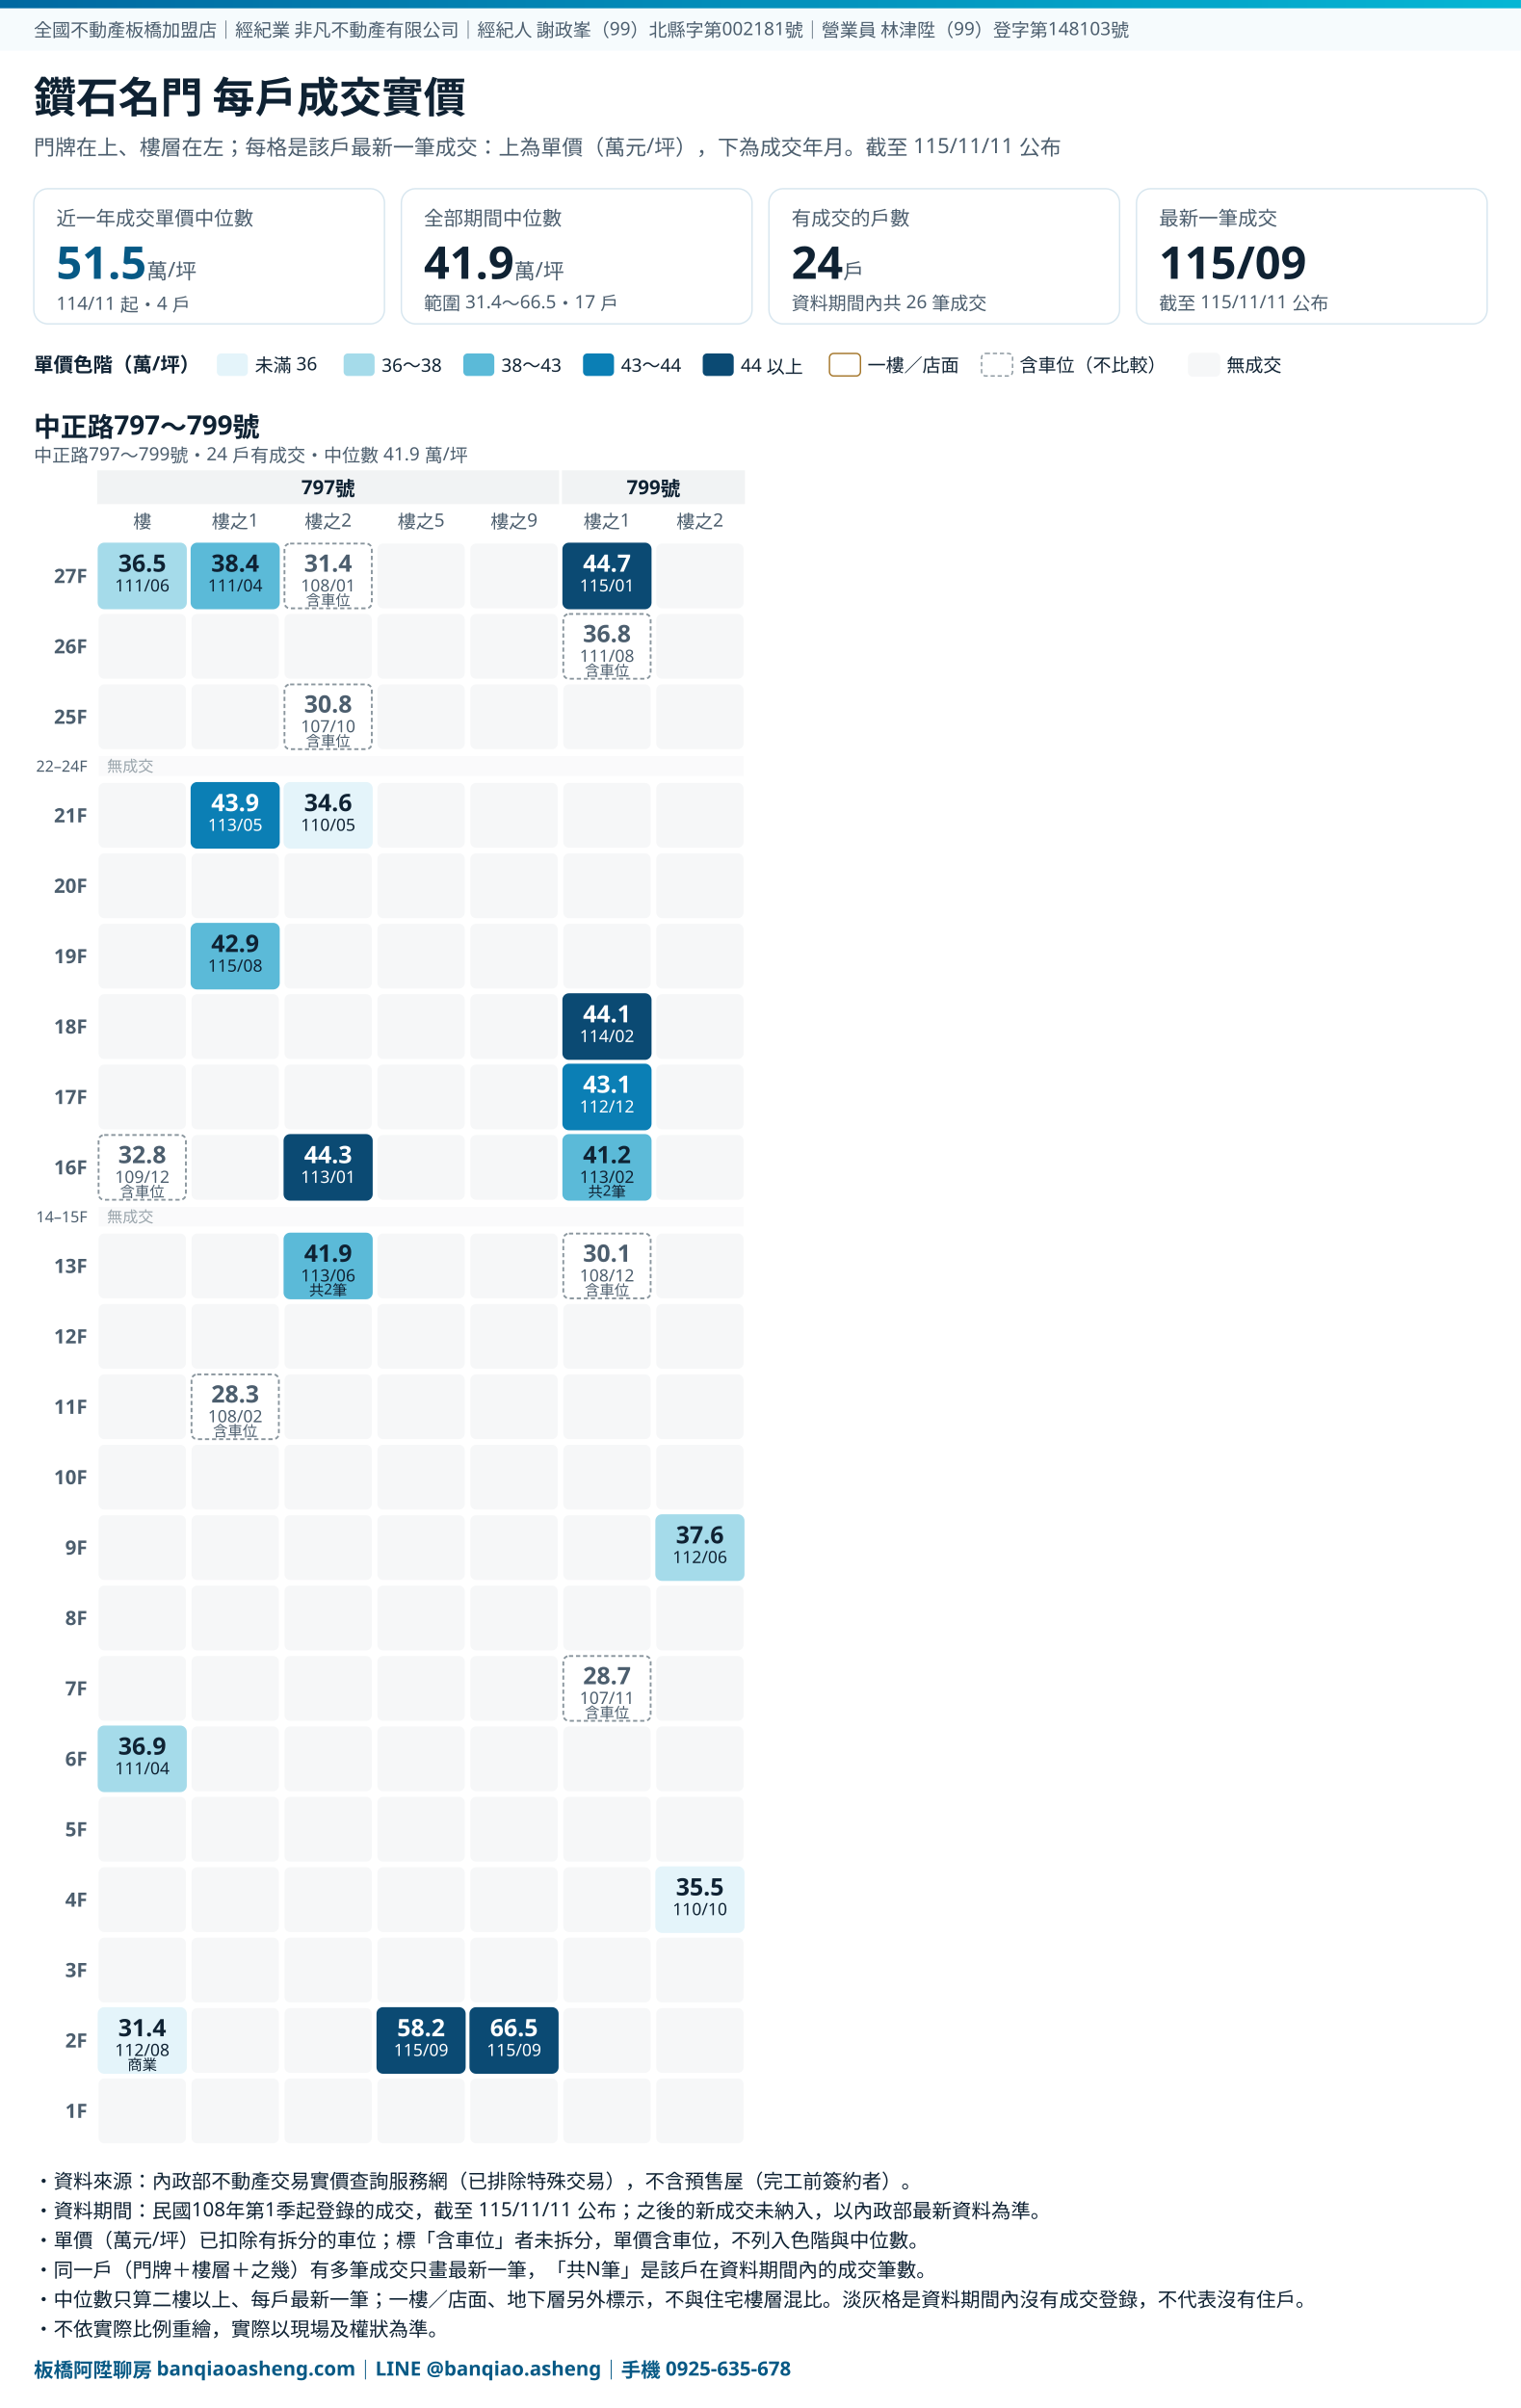
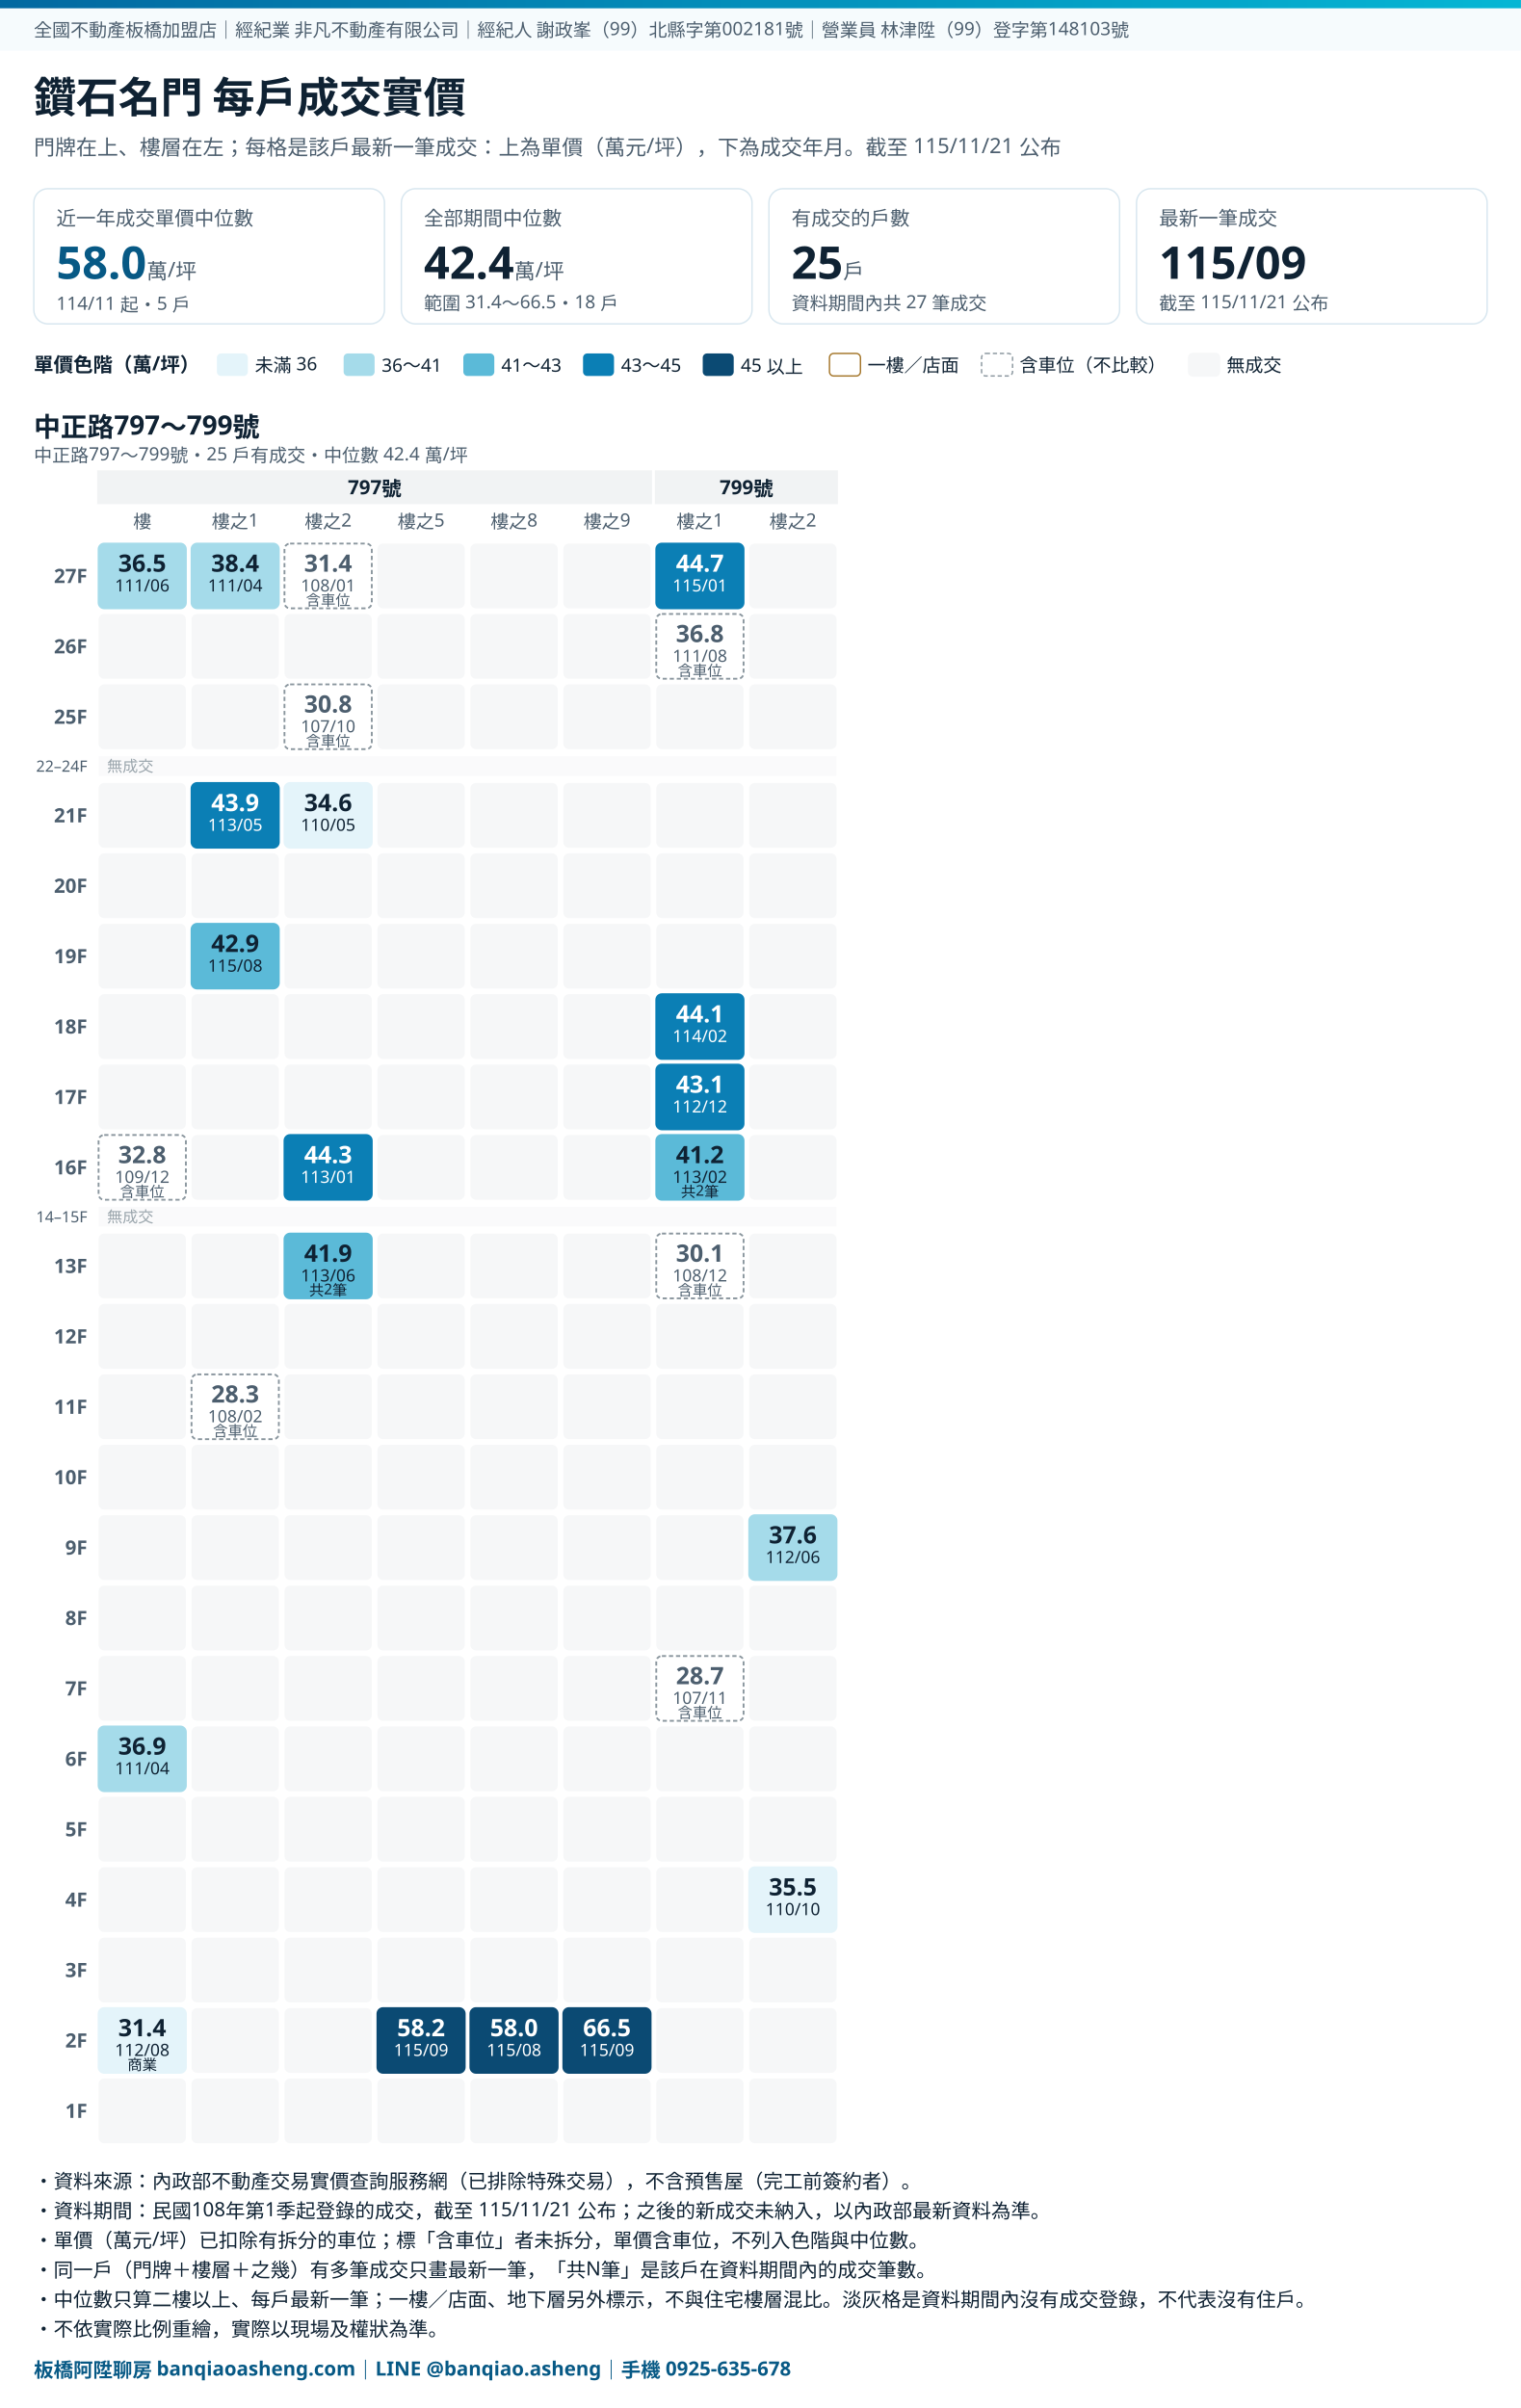
<svg xmlns="http://www.w3.org/2000/svg" viewBox="0 0 1080 1710" preserveAspectRatio="xMidYMin meet" style="width:100%;height:auto;max-width:1080px" font-family="Noto Sans TC, Microsoft JhengHei, PingFang TC, sans-serif">
  <rect width="100%" height="100%" fill="#FFFFFF" />
  <defs>
    <linearGradient id="band" x1="0" x2="1" y1="0" y2="0">
      <stop offset="0" stop-color="#0369A1" />
      <stop offset="1" stop-color="#06B6D4" />
    </linearGradient>
  </defs>
  <rect x="0" y="0" width="1080" height="6" fill="url(#band)" />
  <rect x="0" y="6" width="1080" height="30" fill="#F6FBFD" />
  <text x="24" y="26" font-size="13" fill="#4C5E6E">全國不動產板橋加盟店｜經紀業 非凡不動產有限公司｜經紀人 謝政峯（99）北縣字第002181號｜營業員 林津陞（99）登字第148103號</text>
  <text x="24" y="80" font-size="30" font-weight="700" fill="#0F2233">鑽石名門 每戶成交實價</text>
-   <text x="24" y="110" font-size="15" fill="#4C5E6E">門牌在上、樓層在左；每格是該戶最新一筆成交：上為單價（萬元/坪），下為成交年月。截至 115/11/11 公布</text>
+   <text x="24" y="110" font-size="15" fill="#4C5E6E">門牌在上、樓層在左；每格是該戶最新一筆成交：上為單價（萬元/坪），下為成交年月。截至 115/11/21 公布</text>
  <rect x="24.0" y="134" width="249.0" height="96" rx="10" fill="#FFFFFF" stroke="#D7E6EF" />
  <text x="40.0" y="160" font-size="14" fill="#4C5E6E">近一年成交單價中位數</text>
-   <text x="40.0" y="198" font-size="32" font-weight="700" fill="#075985">51.5<tspan font-size="15" font-weight="400" fill="#4C5E6E"> 萬/坪</tspan>
+   <text x="40.0" y="198" font-size="32" font-weight="700" fill="#075985">58.0<tspan font-size="15" font-weight="400" fill="#4C5E6E"> 萬/坪</tspan>
  </text>
-   <text x="40.0" y="220" font-size="13" fill="#4C5E6E">114/11 起・4 戶</text>
+   <text x="40.0" y="220" font-size="13" fill="#4C5E6E">114/11 起・5 戶</text>
  <rect x="285.0" y="134" width="249.0" height="96" rx="10" fill="#FFFFFF" stroke="#D7E6EF" />
  <text x="301.0" y="160" font-size="14" fill="#4C5E6E">全部期間中位數</text>
-   <text x="301.0" y="198" font-size="32" font-weight="700" fill="#0F2233">41.9<tspan font-size="15" font-weight="400" fill="#4C5E6E"> 萬/坪</tspan>
+   <text x="301.0" y="198" font-size="32" font-weight="700" fill="#0F2233">42.4<tspan font-size="15" font-weight="400" fill="#4C5E6E"> 萬/坪</tspan>
  </text>
-   <text x="301.0" y="220" font-size="13" fill="#4C5E6E">範圍 31.4～66.5・17 戶</text>
+   <text x="301.0" y="220" font-size="13" fill="#4C5E6E">範圍 31.4～66.5・18 戶</text>
  <rect x="546.0" y="134" width="249.0" height="96" rx="10" fill="#FFFFFF" stroke="#D7E6EF" />
  <text x="562.0" y="160" font-size="14" fill="#4C5E6E">有成交的戶數</text>
-   <text x="562.0" y="198" font-size="32" font-weight="700" fill="#0F2233">24<tspan font-size="15" font-weight="400" fill="#4C5E6E"> 戶</tspan>
+   <text x="562.0" y="198" font-size="32" font-weight="700" fill="#0F2233">25<tspan font-size="15" font-weight="400" fill="#4C5E6E"> 戶</tspan>
  </text>
-   <text x="562.0" y="220" font-size="13" fill="#4C5E6E">資料期間內共 26 筆成交</text>
+   <text x="562.0" y="220" font-size="13" fill="#4C5E6E">資料期間內共 27 筆成交</text>
  <rect x="807.0" y="134" width="249.0" height="96" rx="10" fill="#FFFFFF" stroke="#D7E6EF" />
  <text x="823.0" y="160" font-size="14" fill="#4C5E6E">最新一筆成交</text>
  <text x="823.0" y="198" font-size="32" font-weight="700" fill="#0F2233">115/09<tspan font-size="15" font-weight="400" fill="#4C5E6E"> </tspan>
  </text>
-   <text x="823.0" y="220" font-size="13" fill="#4C5E6E">截至 115/11/11 公布</text>
+   <text x="823.0" y="220" font-size="13" fill="#4C5E6E">截至 115/11/21 公布</text>
  <text x="24" y="264" font-size="14" font-weight="700" fill="#0F2233">單價色階（萬/坪）</text>
  <rect x="154" y="251" width="22" height="16" rx="3" fill="#E4F4FA" />
  <text x="181" y="264" font-size="13" fill="#0F2233">未滿 36</text>
  <rect x="244" y="251" width="22" height="16" rx="3" fill="#A5DBEA" />
-   <text x="271" y="264" font-size="13" fill="#0F2233">36～38</text>
+   <text x="271" y="264" font-size="13" fill="#0F2233">36～41</text>
  <rect x="329" y="251" width="22" height="16" rx="3" fill="#5BBAD8" />
-   <text x="356" y="264" font-size="13" fill="#0F2233">38～43</text>
+   <text x="356" y="264" font-size="13" fill="#0F2233">41～43</text>
  <rect x="414" y="251" width="22" height="16" rx="3" fill="#0B7FB5" />
-   <text x="441" y="264" font-size="13" fill="#0F2233">43～44</text>
+   <text x="441" y="264" font-size="13" fill="#0F2233">43～45</text>
  <rect x="499" y="251" width="22" height="16" rx="3" fill="#0B4A73" />
-   <text x="526" y="264" font-size="13" fill="#0F2233">44 以上</text>
+   <text x="526" y="264" font-size="13" fill="#0F2233">45 以上</text>
  <rect x="589" y="251" width="22" height="16" rx="3" fill="#FFFFFF" stroke="#A4762A" />
  <text x="616" y="264" font-size="13" fill="#0F2233">一樓／店面</text>
  <rect x="697" y="251" width="22" height="16" rx="3" fill="#FFFFFF" stroke="#8A969E" stroke-dasharray="3 2" />
  <text x="724" y="264" font-size="13" fill="#0F2233">含車位（不比較）</text>
  <rect x="844" y="251" width="22" height="16" rx="3" fill="#F6F7F8" stroke="#F6F7F8" />
  <text x="871" y="264" font-size="13" fill="#0F2233">無成交</text>
  <text x="24" y="310" font-size="19" font-weight="700" fill="#0F2233">中正路797～799號</text>
-   <text x="24" y="328" font-size="13" fill="#4C5E6E">中正路797～799號・24 戶有成交・中位數 41.9 萬/坪</text>
-   <rect x="69" y="334" width="328" height="24" fill="#F1F3F4" />
-   <text x="233" y="351" font-size="14" font-weight="700" fill="#0F2233" text-anchor="middle">797號</text>
-   <rect x="399" y="334" width="130" height="24" fill="#F1F3F4" />
-   <text x="464" y="351" font-size="14" font-weight="700" fill="#0F2233" text-anchor="middle">799號</text>
+   <text x="24" y="328" font-size="13" fill="#4C5E6E">中正路797～799號・25 戶有成交・中位數 42.4 萬/坪</text>
+   <rect x="69" y="334" width="394" height="24" fill="#F1F3F4" />
+   <text x="266" y="351" font-size="14" font-weight="700" fill="#0F2233" text-anchor="middle">797號</text>
+   <rect x="465" y="334" width="130" height="24" fill="#F1F3F4" />
+   <text x="530" y="351" font-size="14" font-weight="700" fill="#0F2233" text-anchor="middle">799號</text>
  <text x="101" y="375" font-size="13" fill="#4C5E6E" text-anchor="middle">樓</text>
  <text x="167" y="375" font-size="13" fill="#4C5E6E" text-anchor="middle">樓之1</text>
  <text x="233" y="375" font-size="13" fill="#4C5E6E" text-anchor="middle">樓之2</text>
  <text x="299" y="375" font-size="13" fill="#4C5E6E" text-anchor="middle">樓之5</text>
-   <text x="365" y="375" font-size="13" fill="#4C5E6E" text-anchor="middle">樓之9</text>
-   <text x="431" y="375" font-size="13" fill="#4C5E6E" text-anchor="middle">樓之1</text>
-   <text x="497" y="375" font-size="13" fill="#4C5E6E" text-anchor="middle">樓之2</text>
+   <text x="365" y="375" font-size="13" fill="#4C5E6E" text-anchor="middle">樓之8</text>
+   <text x="431" y="375" font-size="13" fill="#4C5E6E" text-anchor="middle">樓之9</text>
+   <text x="497" y="375" font-size="13" fill="#4C5E6E" text-anchor="middle">樓之1</text>
+   <text x="563" y="375" font-size="13" fill="#4C5E6E" text-anchor="middle">樓之2</text>
  <text x="62" y="414" font-size="14" font-weight="700" fill="#4C5E6E" text-anchor="end">27F</text>
  <rect x="70" y="386" width="62" height="46" rx="4" fill="#A5DBEA" stroke="#A5DBEA" stroke-width="1.3" />
  <text x="101" y="406" font-size="17" font-weight="700" fill="#0F2233" text-anchor="middle">36.5</text>
  <text x="101" y="420" font-size="12" fill="#0F2233" text-anchor="middle">111/06</text>
-   <rect x="136" y="386" width="62" height="46" rx="4" fill="#5BBAD8" stroke="#5BBAD8" stroke-width="1.3" />
+   <rect x="136" y="386" width="62" height="46" rx="4" fill="#A5DBEA" stroke="#A5DBEA" stroke-width="1.3" />
  <text x="167" y="406" font-size="17" font-weight="700" fill="#0F2233" text-anchor="middle">38.4</text>
  <text x="167" y="420" font-size="12" fill="#0F2233" text-anchor="middle">111/04</text>
  <rect x="202" y="386" width="62" height="46" rx="4" fill="#FFFFFF" stroke="#8A969E" stroke-width="1.3" stroke-dasharray="3 2" />
  <text x="233" y="406" font-size="17" font-weight="700" fill="#4C5E6E" text-anchor="middle">31.4</text>
  <text x="233" y="420" font-size="12" fill="#4C5E6E" text-anchor="middle">108/01</text>
  <text x="233" y="430" font-size="10.5" fill="#4C5E6E" text-anchor="middle">含車位</text>
  <rect x="268" y="386" width="62" height="46" rx="4" fill="#F6F7F8" />
  <rect x="334" y="386" width="62" height="46" rx="4" fill="#F6F7F8" />
-   <rect x="400" y="386" width="62" height="46" rx="4" fill="#0B4A73" stroke="#0B4A73" stroke-width="1.3" />
-   <text x="431" y="406" font-size="17" font-weight="700" fill="#FFFFFF" text-anchor="middle">44.7</text>
-   <text x="431" y="420" font-size="12" fill="#FFFFFF" text-anchor="middle">115/01</text>
-   <rect x="466" y="386" width="62" height="46" rx="4" fill="#F6F7F8" />
+   <rect x="400" y="386" width="62" height="46" rx="4" fill="#F6F7F8" />
+   <rect x="466" y="386" width="62" height="46" rx="4" fill="#0B7FB5" stroke="#0B7FB5" stroke-width="1.3" />
+   <text x="497" y="406" font-size="17" font-weight="700" fill="#FFFFFF" text-anchor="middle">44.7</text>
+   <text x="497" y="420" font-size="12" fill="#FFFFFF" text-anchor="middle">115/01</text>
+   <rect x="532" y="386" width="62" height="46" rx="4" fill="#F6F7F8" />
  <text x="62" y="464" font-size="14" font-weight="700" fill="#4C5E6E" text-anchor="end">26F</text>
  <rect x="70" y="436" width="62" height="46" rx="4" fill="#F6F7F8" />
  <rect x="136" y="436" width="62" height="46" rx="4" fill="#F6F7F8" />
  <rect x="202" y="436" width="62" height="46" rx="4" fill="#F6F7F8" />
  <rect x="268" y="436" width="62" height="46" rx="4" fill="#F6F7F8" />
  <rect x="334" y="436" width="62" height="46" rx="4" fill="#F6F7F8" />
-   <rect x="400" y="436" width="62" height="46" rx="4" fill="#FFFFFF" stroke="#8A969E" stroke-width="1.3" stroke-dasharray="3 2" />
-   <text x="431" y="456" font-size="17" font-weight="700" fill="#4C5E6E" text-anchor="middle">36.8</text>
-   <text x="431" y="470" font-size="12" fill="#4C5E6E" text-anchor="middle">111/08</text>
-   <text x="431" y="480" font-size="10.5" fill="#4C5E6E" text-anchor="middle">含車位</text>
-   <rect x="466" y="436" width="62" height="46" rx="4" fill="#F6F7F8" />
+   <rect x="400" y="436" width="62" height="46" rx="4" fill="#F6F7F8" />
+   <rect x="466" y="436" width="62" height="46" rx="4" fill="#FFFFFF" stroke="#8A969E" stroke-width="1.3" stroke-dasharray="3 2" />
+   <text x="497" y="456" font-size="17" font-weight="700" fill="#4C5E6E" text-anchor="middle">36.8</text>
+   <text x="497" y="470" font-size="12" fill="#4C5E6E" text-anchor="middle">111/08</text>
+   <text x="497" y="480" font-size="10.5" fill="#4C5E6E" text-anchor="middle">含車位</text>
+   <rect x="532" y="436" width="62" height="46" rx="4" fill="#F6F7F8" />
  <text x="62" y="514" font-size="14" font-weight="700" fill="#4C5E6E" text-anchor="end">25F</text>
  <rect x="70" y="486" width="62" height="46" rx="4" fill="#F6F7F8" />
  <rect x="136" y="486" width="62" height="46" rx="4" fill="#F6F7F8" />
  <rect x="202" y="486" width="62" height="46" rx="4" fill="#FFFFFF" stroke="#8A969E" stroke-width="1.3" stroke-dasharray="3 2" />
  <text x="233" y="506" font-size="17" font-weight="700" fill="#4C5E6E" text-anchor="middle">30.8</text>
  <text x="233" y="520" font-size="12" fill="#4C5E6E" text-anchor="middle">107/10</text>
  <text x="233" y="530" font-size="10.5" fill="#4C5E6E" text-anchor="middle">含車位</text>
  <rect x="268" y="486" width="62" height="46" rx="4" fill="#F6F7F8" />
  <rect x="334" y="486" width="62" height="46" rx="4" fill="#F6F7F8" />
  <rect x="400" y="486" width="62" height="46" rx="4" fill="#F6F7F8" />
  <rect x="466" y="486" width="62" height="46" rx="4" fill="#F6F7F8" />
-   <rect x="70" y="537" width="458" height="14" fill="#FAFAFB" />
+   <rect x="532" y="486" width="62" height="46" rx="4" fill="#F6F7F8" />
+   <rect x="70" y="537" width="524" height="14" fill="#FAFAFB" />
  <text x="62" y="548" font-size="11" fill="#4C5E6E" text-anchor="end">22–24F</text>
  <text x="76" y="548" font-size="11" fill="#9AA5AC">無成交</text>
  <text x="62" y="584" font-size="14" font-weight="700" fill="#4C5E6E" text-anchor="end">21F</text>
  <rect x="70" y="556" width="62" height="46" rx="4" fill="#F6F7F8" />
  <rect x="136" y="556" width="62" height="46" rx="4" fill="#0B7FB5" stroke="#0B7FB5" stroke-width="1.3" />
  <text x="167" y="576" font-size="17" font-weight="700" fill="#FFFFFF" text-anchor="middle">43.9</text>
  <text x="167" y="590" font-size="12" fill="#FFFFFF" text-anchor="middle">113/05</text>
  <rect x="202" y="556" width="62" height="46" rx="4" fill="#E4F4FA" stroke="#E4F4FA" stroke-width="1.3" />
  <text x="233" y="576" font-size="17" font-weight="700" fill="#0F2233" text-anchor="middle">34.6</text>
  <text x="233" y="590" font-size="12" fill="#0F2233" text-anchor="middle">110/05</text>
  <rect x="268" y="556" width="62" height="46" rx="4" fill="#F6F7F8" />
  <rect x="334" y="556" width="62" height="46" rx="4" fill="#F6F7F8" />
  <rect x="400" y="556" width="62" height="46" rx="4" fill="#F6F7F8" />
  <rect x="466" y="556" width="62" height="46" rx="4" fill="#F6F7F8" />
+   <rect x="532" y="556" width="62" height="46" rx="4" fill="#F6F7F8" />
  <text x="62" y="634" font-size="14" font-weight="700" fill="#4C5E6E" text-anchor="end">20F</text>
  <rect x="70" y="606" width="62" height="46" rx="4" fill="#F6F7F8" />
  <rect x="136" y="606" width="62" height="46" rx="4" fill="#F6F7F8" />
  <rect x="202" y="606" width="62" height="46" rx="4" fill="#F6F7F8" />
  <rect x="268" y="606" width="62" height="46" rx="4" fill="#F6F7F8" />
  <rect x="334" y="606" width="62" height="46" rx="4" fill="#F6F7F8" />
  <rect x="400" y="606" width="62" height="46" rx="4" fill="#F6F7F8" />
  <rect x="466" y="606" width="62" height="46" rx="4" fill="#F6F7F8" />
+   <rect x="532" y="606" width="62" height="46" rx="4" fill="#F6F7F8" />
  <text x="62" y="684" font-size="14" font-weight="700" fill="#4C5E6E" text-anchor="end">19F</text>
  <rect x="70" y="656" width="62" height="46" rx="4" fill="#F6F7F8" />
  <rect x="136" y="656" width="62" height="46" rx="4" fill="#5BBAD8" stroke="#5BBAD8" stroke-width="1.3" />
  <text x="167" y="676" font-size="17" font-weight="700" fill="#0F2233" text-anchor="middle">42.9</text>
  <text x="167" y="690" font-size="12" fill="#0F2233" text-anchor="middle">115/08</text>
  <rect x="202" y="656" width="62" height="46" rx="4" fill="#F6F7F8" />
  <rect x="268" y="656" width="62" height="46" rx="4" fill="#F6F7F8" />
  <rect x="334" y="656" width="62" height="46" rx="4" fill="#F6F7F8" />
  <rect x="400" y="656" width="62" height="46" rx="4" fill="#F6F7F8" />
  <rect x="466" y="656" width="62" height="46" rx="4" fill="#F6F7F8" />
+   <rect x="532" y="656" width="62" height="46" rx="4" fill="#F6F7F8" />
  <text x="62" y="734" font-size="14" font-weight="700" fill="#4C5E6E" text-anchor="end">18F</text>
  <rect x="70" y="706" width="62" height="46" rx="4" fill="#F6F7F8" />
  <rect x="136" y="706" width="62" height="46" rx="4" fill="#F6F7F8" />
  <rect x="202" y="706" width="62" height="46" rx="4" fill="#F6F7F8" />
  <rect x="268" y="706" width="62" height="46" rx="4" fill="#F6F7F8" />
  <rect x="334" y="706" width="62" height="46" rx="4" fill="#F6F7F8" />
-   <rect x="400" y="706" width="62" height="46" rx="4" fill="#0B4A73" stroke="#0B4A73" stroke-width="1.3" />
-   <text x="431" y="726" font-size="17" font-weight="700" fill="#FFFFFF" text-anchor="middle">44.1</text>
-   <text x="431" y="740" font-size="12" fill="#FFFFFF" text-anchor="middle">114/02</text>
-   <rect x="466" y="706" width="62" height="46" rx="4" fill="#F6F7F8" />
+   <rect x="400" y="706" width="62" height="46" rx="4" fill="#F6F7F8" />
+   <rect x="466" y="706" width="62" height="46" rx="4" fill="#0B7FB5" stroke="#0B7FB5" stroke-width="1.3" />
+   <text x="497" y="726" font-size="17" font-weight="700" fill="#FFFFFF" text-anchor="middle">44.1</text>
+   <text x="497" y="740" font-size="12" fill="#FFFFFF" text-anchor="middle">114/02</text>
+   <rect x="532" y="706" width="62" height="46" rx="4" fill="#F6F7F8" />
  <text x="62" y="784" font-size="14" font-weight="700" fill="#4C5E6E" text-anchor="end">17F</text>
  <rect x="70" y="756" width="62" height="46" rx="4" fill="#F6F7F8" />
  <rect x="136" y="756" width="62" height="46" rx="4" fill="#F6F7F8" />
  <rect x="202" y="756" width="62" height="46" rx="4" fill="#F6F7F8" />
  <rect x="268" y="756" width="62" height="46" rx="4" fill="#F6F7F8" />
  <rect x="334" y="756" width="62" height="46" rx="4" fill="#F6F7F8" />
-   <rect x="400" y="756" width="62" height="46" rx="4" fill="#0B7FB5" stroke="#0B7FB5" stroke-width="1.3" />
-   <text x="431" y="776" font-size="17" font-weight="700" fill="#FFFFFF" text-anchor="middle">43.1</text>
-   <text x="431" y="790" font-size="12" fill="#FFFFFF" text-anchor="middle">112/12</text>
-   <rect x="466" y="756" width="62" height="46" rx="4" fill="#F6F7F8" />
+   <rect x="400" y="756" width="62" height="46" rx="4" fill="#F6F7F8" />
+   <rect x="466" y="756" width="62" height="46" rx="4" fill="#0B7FB5" stroke="#0B7FB5" stroke-width="1.3" />
+   <text x="497" y="776" font-size="17" font-weight="700" fill="#FFFFFF" text-anchor="middle">43.1</text>
+   <text x="497" y="790" font-size="12" fill="#FFFFFF" text-anchor="middle">112/12</text>
+   <rect x="532" y="756" width="62" height="46" rx="4" fill="#F6F7F8" />
  <text x="62" y="834" font-size="14" font-weight="700" fill="#4C5E6E" text-anchor="end">16F</text>
  <rect x="70" y="806" width="62" height="46" rx="4" fill="#FFFFFF" stroke="#8A969E" stroke-width="1.3" stroke-dasharray="3 2" />
  <text x="101" y="826" font-size="17" font-weight="700" fill="#4C5E6E" text-anchor="middle">32.8</text>
  <text x="101" y="840" font-size="12" fill="#4C5E6E" text-anchor="middle">109/12</text>
  <text x="101" y="850" font-size="10.5" fill="#4C5E6E" text-anchor="middle">含車位</text>
  <rect x="136" y="806" width="62" height="46" rx="4" fill="#F6F7F8" />
-   <rect x="202" y="806" width="62" height="46" rx="4" fill="#0B4A73" stroke="#0B4A73" stroke-width="1.3" />
+   <rect x="202" y="806" width="62" height="46" rx="4" fill="#0B7FB5" stroke="#0B7FB5" stroke-width="1.3" />
  <text x="233" y="826" font-size="17" font-weight="700" fill="#FFFFFF" text-anchor="middle">44.3</text>
  <text x="233" y="840" font-size="12" fill="#FFFFFF" text-anchor="middle">113/01</text>
  <rect x="268" y="806" width="62" height="46" rx="4" fill="#F6F7F8" />
  <rect x="334" y="806" width="62" height="46" rx="4" fill="#F6F7F8" />
-   <rect x="400" y="806" width="62" height="46" rx="4" fill="#5BBAD8" stroke="#5BBAD8" stroke-width="1.3" />
-   <text x="431" y="826" font-size="17" font-weight="700" fill="#0F2233" text-anchor="middle">41.2</text>
-   <text x="431" y="840" font-size="12" fill="#0F2233" text-anchor="middle">113/02</text>
-   <text x="431" y="850" font-size="10.5" fill="#0F2233" text-anchor="middle">共2筆</text>
-   <rect x="466" y="806" width="62" height="46" rx="4" fill="#F6F7F8" />
-   <rect x="70" y="857" width="458" height="14" fill="#FAFAFB" />
+   <rect x="400" y="806" width="62" height="46" rx="4" fill="#F6F7F8" />
+   <rect x="466" y="806" width="62" height="46" rx="4" fill="#5BBAD8" stroke="#5BBAD8" stroke-width="1.3" />
+   <text x="497" y="826" font-size="17" font-weight="700" fill="#0F2233" text-anchor="middle">41.2</text>
+   <text x="497" y="840" font-size="12" fill="#0F2233" text-anchor="middle">113/02</text>
+   <text x="497" y="850" font-size="10.5" fill="#0F2233" text-anchor="middle">共2筆</text>
+   <rect x="532" y="806" width="62" height="46" rx="4" fill="#F6F7F8" />
+   <rect x="70" y="857" width="524" height="14" fill="#FAFAFB" />
  <text x="62" y="868" font-size="11" fill="#4C5E6E" text-anchor="end">14–15F</text>
  <text x="76" y="868" font-size="11" fill="#9AA5AC">無成交</text>
  <text x="62" y="904" font-size="14" font-weight="700" fill="#4C5E6E" text-anchor="end">13F</text>
  <rect x="70" y="876" width="62" height="46" rx="4" fill="#F6F7F8" />
  <rect x="136" y="876" width="62" height="46" rx="4" fill="#F6F7F8" />
  <rect x="202" y="876" width="62" height="46" rx="4" fill="#5BBAD8" stroke="#5BBAD8" stroke-width="1.3" />
  <text x="233" y="896" font-size="17" font-weight="700" fill="#0F2233" text-anchor="middle">41.9</text>
  <text x="233" y="910" font-size="12" fill="#0F2233" text-anchor="middle">113/06</text>
  <text x="233" y="920" font-size="10.5" fill="#0F2233" text-anchor="middle">共2筆</text>
  <rect x="268" y="876" width="62" height="46" rx="4" fill="#F6F7F8" />
  <rect x="334" y="876" width="62" height="46" rx="4" fill="#F6F7F8" />
-   <rect x="400" y="876" width="62" height="46" rx="4" fill="#FFFFFF" stroke="#8A969E" stroke-width="1.3" stroke-dasharray="3 2" />
-   <text x="431" y="896" font-size="17" font-weight="700" fill="#4C5E6E" text-anchor="middle">30.1</text>
-   <text x="431" y="910" font-size="12" fill="#4C5E6E" text-anchor="middle">108/12</text>
-   <text x="431" y="920" font-size="10.5" fill="#4C5E6E" text-anchor="middle">含車位</text>
-   <rect x="466" y="876" width="62" height="46" rx="4" fill="#F6F7F8" />
+   <rect x="400" y="876" width="62" height="46" rx="4" fill="#F6F7F8" />
+   <rect x="466" y="876" width="62" height="46" rx="4" fill="#FFFFFF" stroke="#8A969E" stroke-width="1.3" stroke-dasharray="3 2" />
+   <text x="497" y="896" font-size="17" font-weight="700" fill="#4C5E6E" text-anchor="middle">30.1</text>
+   <text x="497" y="910" font-size="12" fill="#4C5E6E" text-anchor="middle">108/12</text>
+   <text x="497" y="920" font-size="10.5" fill="#4C5E6E" text-anchor="middle">含車位</text>
+   <rect x="532" y="876" width="62" height="46" rx="4" fill="#F6F7F8" />
  <text x="62" y="954" font-size="14" font-weight="700" fill="#4C5E6E" text-anchor="end">12F</text>
  <rect x="70" y="926" width="62" height="46" rx="4" fill="#F6F7F8" />
  <rect x="136" y="926" width="62" height="46" rx="4" fill="#F6F7F8" />
  <rect x="202" y="926" width="62" height="46" rx="4" fill="#F6F7F8" />
  <rect x="268" y="926" width="62" height="46" rx="4" fill="#F6F7F8" />
  <rect x="334" y="926" width="62" height="46" rx="4" fill="#F6F7F8" />
  <rect x="400" y="926" width="62" height="46" rx="4" fill="#F6F7F8" />
  <rect x="466" y="926" width="62" height="46" rx="4" fill="#F6F7F8" />
+   <rect x="532" y="926" width="62" height="46" rx="4" fill="#F6F7F8" />
  <text x="62" y="1004" font-size="14" font-weight="700" fill="#4C5E6E" text-anchor="end">11F</text>
  <rect x="70" y="976" width="62" height="46" rx="4" fill="#F6F7F8" />
  <rect x="136" y="976" width="62" height="46" rx="4" fill="#FFFFFF" stroke="#8A969E" stroke-width="1.3" stroke-dasharray="3 2" />
  <text x="167" y="996" font-size="17" font-weight="700" fill="#4C5E6E" text-anchor="middle">28.3</text>
  <text x="167" y="1010" font-size="12" fill="#4C5E6E" text-anchor="middle">108/02</text>
  <text x="167" y="1020" font-size="10.5" fill="#4C5E6E" text-anchor="middle">含車位</text>
  <rect x="202" y="976" width="62" height="46" rx="4" fill="#F6F7F8" />
  <rect x="268" y="976" width="62" height="46" rx="4" fill="#F6F7F8" />
  <rect x="334" y="976" width="62" height="46" rx="4" fill="#F6F7F8" />
  <rect x="400" y="976" width="62" height="46" rx="4" fill="#F6F7F8" />
  <rect x="466" y="976" width="62" height="46" rx="4" fill="#F6F7F8" />
+   <rect x="532" y="976" width="62" height="46" rx="4" fill="#F6F7F8" />
  <text x="62" y="1054" font-size="14" font-weight="700" fill="#4C5E6E" text-anchor="end">10F</text>
  <rect x="70" y="1026" width="62" height="46" rx="4" fill="#F6F7F8" />
  <rect x="136" y="1026" width="62" height="46" rx="4" fill="#F6F7F8" />
  <rect x="202" y="1026" width="62" height="46" rx="4" fill="#F6F7F8" />
  <rect x="268" y="1026" width="62" height="46" rx="4" fill="#F6F7F8" />
  <rect x="334" y="1026" width="62" height="46" rx="4" fill="#F6F7F8" />
  <rect x="400" y="1026" width="62" height="46" rx="4" fill="#F6F7F8" />
  <rect x="466" y="1026" width="62" height="46" rx="4" fill="#F6F7F8" />
+   <rect x="532" y="1026" width="62" height="46" rx="4" fill="#F6F7F8" />
  <text x="62" y="1104" font-size="14" font-weight="700" fill="#4C5E6E" text-anchor="end">9F</text>
  <rect x="70" y="1076" width="62" height="46" rx="4" fill="#F6F7F8" />
  <rect x="136" y="1076" width="62" height="46" rx="4" fill="#F6F7F8" />
  <rect x="202" y="1076" width="62" height="46" rx="4" fill="#F6F7F8" />
  <rect x="268" y="1076" width="62" height="46" rx="4" fill="#F6F7F8" />
  <rect x="334" y="1076" width="62" height="46" rx="4" fill="#F6F7F8" />
  <rect x="400" y="1076" width="62" height="46" rx="4" fill="#F6F7F8" />
-   <rect x="466" y="1076" width="62" height="46" rx="4" fill="#A5DBEA" stroke="#A5DBEA" stroke-width="1.3" />
-   <text x="497" y="1096" font-size="17" font-weight="700" fill="#0F2233" text-anchor="middle">37.6</text>
-   <text x="497" y="1110" font-size="12" fill="#0F2233" text-anchor="middle">112/06</text>
+   <rect x="466" y="1076" width="62" height="46" rx="4" fill="#F6F7F8" />
+   <rect x="532" y="1076" width="62" height="46" rx="4" fill="#A5DBEA" stroke="#A5DBEA" stroke-width="1.3" />
+   <text x="563" y="1096" font-size="17" font-weight="700" fill="#0F2233" text-anchor="middle">37.6</text>
+   <text x="563" y="1110" font-size="12" fill="#0F2233" text-anchor="middle">112/06</text>
  <text x="62" y="1154" font-size="14" font-weight="700" fill="#4C5E6E" text-anchor="end">8F</text>
  <rect x="70" y="1126" width="62" height="46" rx="4" fill="#F6F7F8" />
  <rect x="136" y="1126" width="62" height="46" rx="4" fill="#F6F7F8" />
  <rect x="202" y="1126" width="62" height="46" rx="4" fill="#F6F7F8" />
  <rect x="268" y="1126" width="62" height="46" rx="4" fill="#F6F7F8" />
  <rect x="334" y="1126" width="62" height="46" rx="4" fill="#F6F7F8" />
  <rect x="400" y="1126" width="62" height="46" rx="4" fill="#F6F7F8" />
  <rect x="466" y="1126" width="62" height="46" rx="4" fill="#F6F7F8" />
+   <rect x="532" y="1126" width="62" height="46" rx="4" fill="#F6F7F8" />
  <text x="62" y="1204" font-size="14" font-weight="700" fill="#4C5E6E" text-anchor="end">7F</text>
  <rect x="70" y="1176" width="62" height="46" rx="4" fill="#F6F7F8" />
  <rect x="136" y="1176" width="62" height="46" rx="4" fill="#F6F7F8" />
  <rect x="202" y="1176" width="62" height="46" rx="4" fill="#F6F7F8" />
  <rect x="268" y="1176" width="62" height="46" rx="4" fill="#F6F7F8" />
  <rect x="334" y="1176" width="62" height="46" rx="4" fill="#F6F7F8" />
-   <rect x="400" y="1176" width="62" height="46" rx="4" fill="#FFFFFF" stroke="#8A969E" stroke-width="1.3" stroke-dasharray="3 2" />
-   <text x="431" y="1196" font-size="17" font-weight="700" fill="#4C5E6E" text-anchor="middle">28.7</text>
-   <text x="431" y="1210" font-size="12" fill="#4C5E6E" text-anchor="middle">107/11</text>
-   <text x="431" y="1220" font-size="10.5" fill="#4C5E6E" text-anchor="middle">含車位</text>
-   <rect x="466" y="1176" width="62" height="46" rx="4" fill="#F6F7F8" />
+   <rect x="400" y="1176" width="62" height="46" rx="4" fill="#F6F7F8" />
+   <rect x="466" y="1176" width="62" height="46" rx="4" fill="#FFFFFF" stroke="#8A969E" stroke-width="1.3" stroke-dasharray="3 2" />
+   <text x="497" y="1196" font-size="17" font-weight="700" fill="#4C5E6E" text-anchor="middle">28.7</text>
+   <text x="497" y="1210" font-size="12" fill="#4C5E6E" text-anchor="middle">107/11</text>
+   <text x="497" y="1220" font-size="10.5" fill="#4C5E6E" text-anchor="middle">含車位</text>
+   <rect x="532" y="1176" width="62" height="46" rx="4" fill="#F6F7F8" />
  <text x="62" y="1254" font-size="14" font-weight="700" fill="#4C5E6E" text-anchor="end">6F</text>
  <rect x="70" y="1226" width="62" height="46" rx="4" fill="#A5DBEA" stroke="#A5DBEA" stroke-width="1.3" />
  <text x="101" y="1246" font-size="17" font-weight="700" fill="#0F2233" text-anchor="middle">36.9</text>
  <text x="101" y="1260" font-size="12" fill="#0F2233" text-anchor="middle">111/04</text>
  <rect x="136" y="1226" width="62" height="46" rx="4" fill="#F6F7F8" />
  <rect x="202" y="1226" width="62" height="46" rx="4" fill="#F6F7F8" />
  <rect x="268" y="1226" width="62" height="46" rx="4" fill="#F6F7F8" />
  <rect x="334" y="1226" width="62" height="46" rx="4" fill="#F6F7F8" />
  <rect x="400" y="1226" width="62" height="46" rx="4" fill="#F6F7F8" />
  <rect x="466" y="1226" width="62" height="46" rx="4" fill="#F6F7F8" />
+   <rect x="532" y="1226" width="62" height="46" rx="4" fill="#F6F7F8" />
  <text x="62" y="1304" font-size="14" font-weight="700" fill="#4C5E6E" text-anchor="end">5F</text>
  <rect x="70" y="1276" width="62" height="46" rx="4" fill="#F6F7F8" />
  <rect x="136" y="1276" width="62" height="46" rx="4" fill="#F6F7F8" />
  <rect x="202" y="1276" width="62" height="46" rx="4" fill="#F6F7F8" />
  <rect x="268" y="1276" width="62" height="46" rx="4" fill="#F6F7F8" />
  <rect x="334" y="1276" width="62" height="46" rx="4" fill="#F6F7F8" />
  <rect x="400" y="1276" width="62" height="46" rx="4" fill="#F6F7F8" />
  <rect x="466" y="1276" width="62" height="46" rx="4" fill="#F6F7F8" />
+   <rect x="532" y="1276" width="62" height="46" rx="4" fill="#F6F7F8" />
  <text x="62" y="1354" font-size="14" font-weight="700" fill="#4C5E6E" text-anchor="end">4F</text>
  <rect x="70" y="1326" width="62" height="46" rx="4" fill="#F6F7F8" />
  <rect x="136" y="1326" width="62" height="46" rx="4" fill="#F6F7F8" />
  <rect x="202" y="1326" width="62" height="46" rx="4" fill="#F6F7F8" />
  <rect x="268" y="1326" width="62" height="46" rx="4" fill="#F6F7F8" />
  <rect x="334" y="1326" width="62" height="46" rx="4" fill="#F6F7F8" />
  <rect x="400" y="1326" width="62" height="46" rx="4" fill="#F6F7F8" />
-   <rect x="466" y="1326" width="62" height="46" rx="4" fill="#E4F4FA" stroke="#E4F4FA" stroke-width="1.3" />
-   <text x="497" y="1346" font-size="17" font-weight="700" fill="#0F2233" text-anchor="middle">35.5</text>
-   <text x="497" y="1360" font-size="12" fill="#0F2233" text-anchor="middle">110/10</text>
+   <rect x="466" y="1326" width="62" height="46" rx="4" fill="#F6F7F8" />
+   <rect x="532" y="1326" width="62" height="46" rx="4" fill="#E4F4FA" stroke="#E4F4FA" stroke-width="1.3" />
+   <text x="563" y="1346" font-size="17" font-weight="700" fill="#0F2233" text-anchor="middle">35.5</text>
+   <text x="563" y="1360" font-size="12" fill="#0F2233" text-anchor="middle">110/10</text>
  <text x="62" y="1404" font-size="14" font-weight="700" fill="#4C5E6E" text-anchor="end">3F</text>
  <rect x="70" y="1376" width="62" height="46" rx="4" fill="#F6F7F8" />
  <rect x="136" y="1376" width="62" height="46" rx="4" fill="#F6F7F8" />
  <rect x="202" y="1376" width="62" height="46" rx="4" fill="#F6F7F8" />
  <rect x="268" y="1376" width="62" height="46" rx="4" fill="#F6F7F8" />
  <rect x="334" y="1376" width="62" height="46" rx="4" fill="#F6F7F8" />
  <rect x="400" y="1376" width="62" height="46" rx="4" fill="#F6F7F8" />
  <rect x="466" y="1376" width="62" height="46" rx="4" fill="#F6F7F8" />
+   <rect x="532" y="1376" width="62" height="46" rx="4" fill="#F6F7F8" />
  <text x="62" y="1454" font-size="14" font-weight="700" fill="#4C5E6E" text-anchor="end">2F</text>
  <rect x="70" y="1426" width="62" height="46" rx="4" fill="#E4F4FA" stroke="#E4F4FA" stroke-width="1.3" />
  <text x="101" y="1446" font-size="17" font-weight="700" fill="#0F2233" text-anchor="middle">31.4</text>
  <text x="101" y="1460" font-size="12" fill="#0F2233" text-anchor="middle">112/08</text>
  <text x="101" y="1470" font-size="10.5" fill="#0F2233" text-anchor="middle">商業</text>
  <rect x="136" y="1426" width="62" height="46" rx="4" fill="#F6F7F8" />
  <rect x="202" y="1426" width="62" height="46" rx="4" fill="#F6F7F8" />
  <rect x="268" y="1426" width="62" height="46" rx="4" fill="#0B4A73" stroke="#0B4A73" stroke-width="1.3" />
  <text x="299" y="1446" font-size="17" font-weight="700" fill="#FFFFFF" text-anchor="middle">58.2</text>
  <text x="299" y="1460" font-size="12" fill="#FFFFFF" text-anchor="middle">115/09</text>
  <rect x="334" y="1426" width="62" height="46" rx="4" fill="#0B4A73" stroke="#0B4A73" stroke-width="1.3" />
-   <text x="365" y="1446" font-size="17" font-weight="700" fill="#FFFFFF" text-anchor="middle">66.5</text>
-   <text x="365" y="1460" font-size="12" fill="#FFFFFF" text-anchor="middle">115/09</text>
-   <rect x="400" y="1426" width="62" height="46" rx="4" fill="#F6F7F8" />
+   <text x="365" y="1446" font-size="17" font-weight="700" fill="#FFFFFF" text-anchor="middle">58.0</text>
+   <text x="365" y="1460" font-size="12" fill="#FFFFFF" text-anchor="middle">115/08</text>
+   <rect x="400" y="1426" width="62" height="46" rx="4" fill="#0B4A73" stroke="#0B4A73" stroke-width="1.3" />
+   <text x="431" y="1446" font-size="17" font-weight="700" fill="#FFFFFF" text-anchor="middle">66.5</text>
+   <text x="431" y="1460" font-size="12" fill="#FFFFFF" text-anchor="middle">115/09</text>
  <rect x="466" y="1426" width="62" height="46" rx="4" fill="#F6F7F8" />
+   <rect x="532" y="1426" width="62" height="46" rx="4" fill="#F6F7F8" />
  <text x="62" y="1504" font-size="14" font-weight="700" fill="#4C5E6E" text-anchor="end">1F</text>
  <rect x="70" y="1476" width="62" height="46" rx="4" fill="#F6F7F8" />
  <rect x="136" y="1476" width="62" height="46" rx="4" fill="#F6F7F8" />
  <rect x="202" y="1476" width="62" height="46" rx="4" fill="#F6F7F8" />
  <rect x="268" y="1476" width="62" height="46" rx="4" fill="#F6F7F8" />
  <rect x="334" y="1476" width="62" height="46" rx="4" fill="#F6F7F8" />
  <rect x="400" y="1476" width="62" height="46" rx="4" fill="#F6F7F8" />
  <rect x="466" y="1476" width="62" height="46" rx="4" fill="#F6F7F8" />
+   <rect x="532" y="1476" width="62" height="46" rx="4" fill="#F6F7F8" />
  <text x="24" y="1554" font-size="14" fill="#0F2233">・資料來源：內政部不動產交易實價查詢服務網（已排除特殊交易），不含預售屋（完工前簽約者）。</text>
-   <text x="24" y="1575" font-size="14" fill="#0F2233">・資料期間：民國108年第1季起登錄的成交，截至 115/11/11 公布；之後的新成交未納入，以內政部最新資料為準。</text>
+   <text x="24" y="1575" font-size="14" fill="#0F2233">・資料期間：民國108年第1季起登錄的成交，截至 115/11/21 公布；之後的新成交未納入，以內政部最新資料為準。</text>
  <text x="24" y="1596" font-size="14" fill="#0F2233">・單價（萬元/坪）已扣除有拆分的車位；標「含車位」者未拆分，單價含車位，不列入色階與中位數。</text>
  <text x="24" y="1617" font-size="14" fill="#0F2233">・同一戶（門牌＋樓層＋之幾）有多筆成交只畫最新一筆，「共N筆」是該戶在資料期間內的成交筆數。</text>
  <text x="24" y="1638" font-size="14" fill="#0F2233">・中位數只算二樓以上、每戶最新一筆；一樓／店面、地下層另外標示，不與住宅樓層混比。淡灰格是資料期間內沒有成交登錄，不代表沒有住戶。</text>
  <text x="24" y="1659" font-size="14" fill="#0F2233">・不依實際比例重繪，實際以現場及權狀為準。</text>
  <text x="24" y="1688" font-size="14" font-weight="700" fill="#075985">板橋阿陞聊房 banqiaoasheng.com｜LINE @banqiao.asheng｜手機 0925-635-678</text>
</svg>
